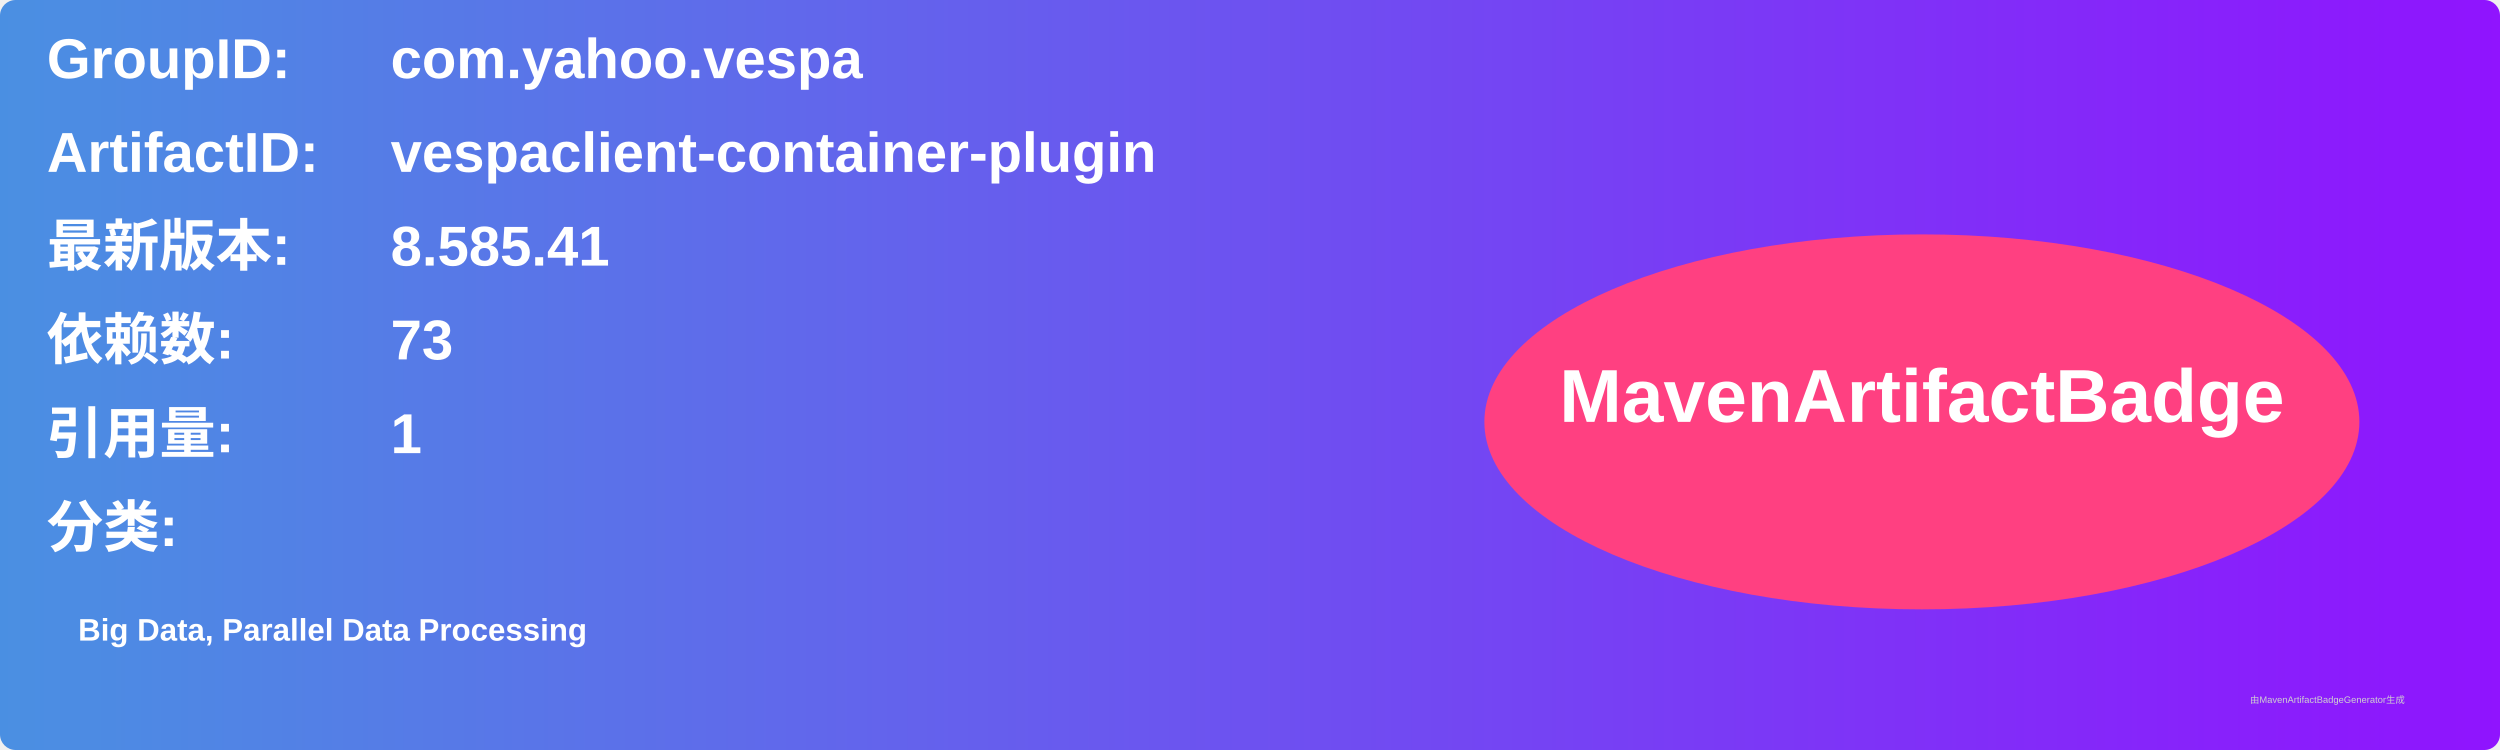
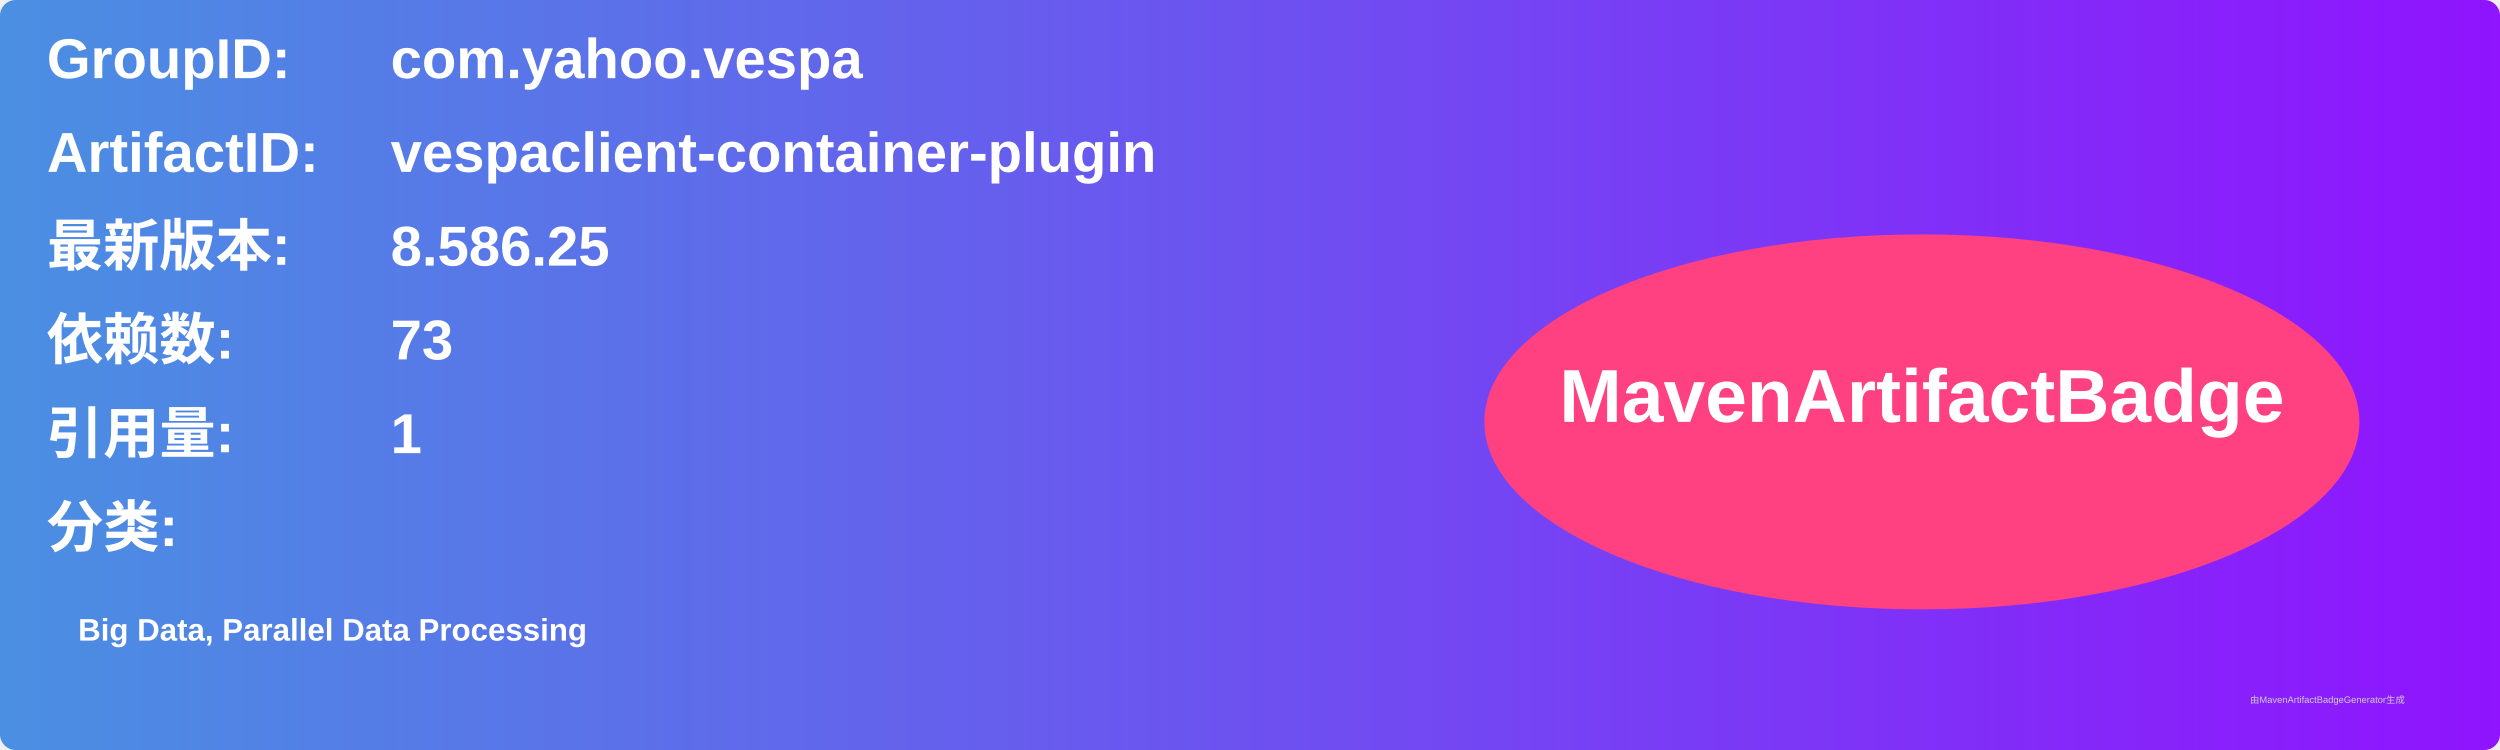
<svg xmlns="http://www.w3.org/2000/svg" width="800" height="240" viewBox="0 0 800 240">
  <linearGradient id="grad" x1="0%" y1="0%" x2="100%" y2="0%">
    <stop offset="0%" stop-color="#4a90e2" />
    <stop offset="100%" stop-color="#9013fe" />
  </linearGradient>
  <rect width="100%" height="100%" rx="5" ry="5" fill="url(#grad)" />
  <g transform="translate(15, 15)">
    <text x="0" y="10" font-family="Arial" font-size="18" fill="white" font-weight="bold" width="260">GroupID:</text>
    <text x="110" y="10" font-family="Arial" font-size="18" fill="white" font-weight="bold" width="460">com.yahoo.vespa</text>
    <text x="0" y="40" font-family="Arial" font-size="18" fill="white" font-weight="bold" width="260">ArtifactID:</text>
    <text x="110" y="40" font-family="Arial" font-size="18" fill="white" font-weight="bold" width="460">vespaclient-container-plugin</text>
    <text x="0" y="70" font-family="Arial" font-size="18" fill="white" font-weight="bold">最新版本:</text>
    <text x="110" y="70" font-family="Arial" font-size="18" fill="white" font-weight="bold">
-       <tspan font-weight="bold">8.585.41</tspan>
+       <tspan font-weight="bold">8.586.25</tspan>
    </text>
    <text x="0" y="100" font-family="Arial" font-size="18" fill="white" font-weight="bold">依赖数: </text>
    <text x="110" y="100" font-family="Arial" font-size="18" fill="white">
      <tspan font-weight="bold">73</tspan>
    </text>
    <text x="0" y="130" font-family="Arial" font-size="18" fill="white" font-weight="bold">引用量: </text>
    <text x="110" y="130" font-family="Arial" font-size="18" fill="white">
      <tspan font-weight="bold">1</tspan>
    </text>
    <text x="0" y="160" font-family="Arial" font-size="18" fill="white" font-weight="bold">分类:</text>
    <text x="10" y="190" font-family="Arial" font-size="10" fill="white">
      <tspan font-weight="bold">Big Data, Parallel Data Processing</tspan>
    </text>
    <ellipse cx="600" cy="120" rx="140" ry="60" fill="#ff4081" />
    <text x="600" y="120" text-anchor="middle" font-family="Arial" font-size="24" fill="white" font-weight="bold">MavenArtifactBadge</text>
  </g>
  <text x="720" y="225" font-family="Arial" font-size="3" fill="#d0d0d0">由MavenArtifactBadgeGenerator生成</text>
</svg>
